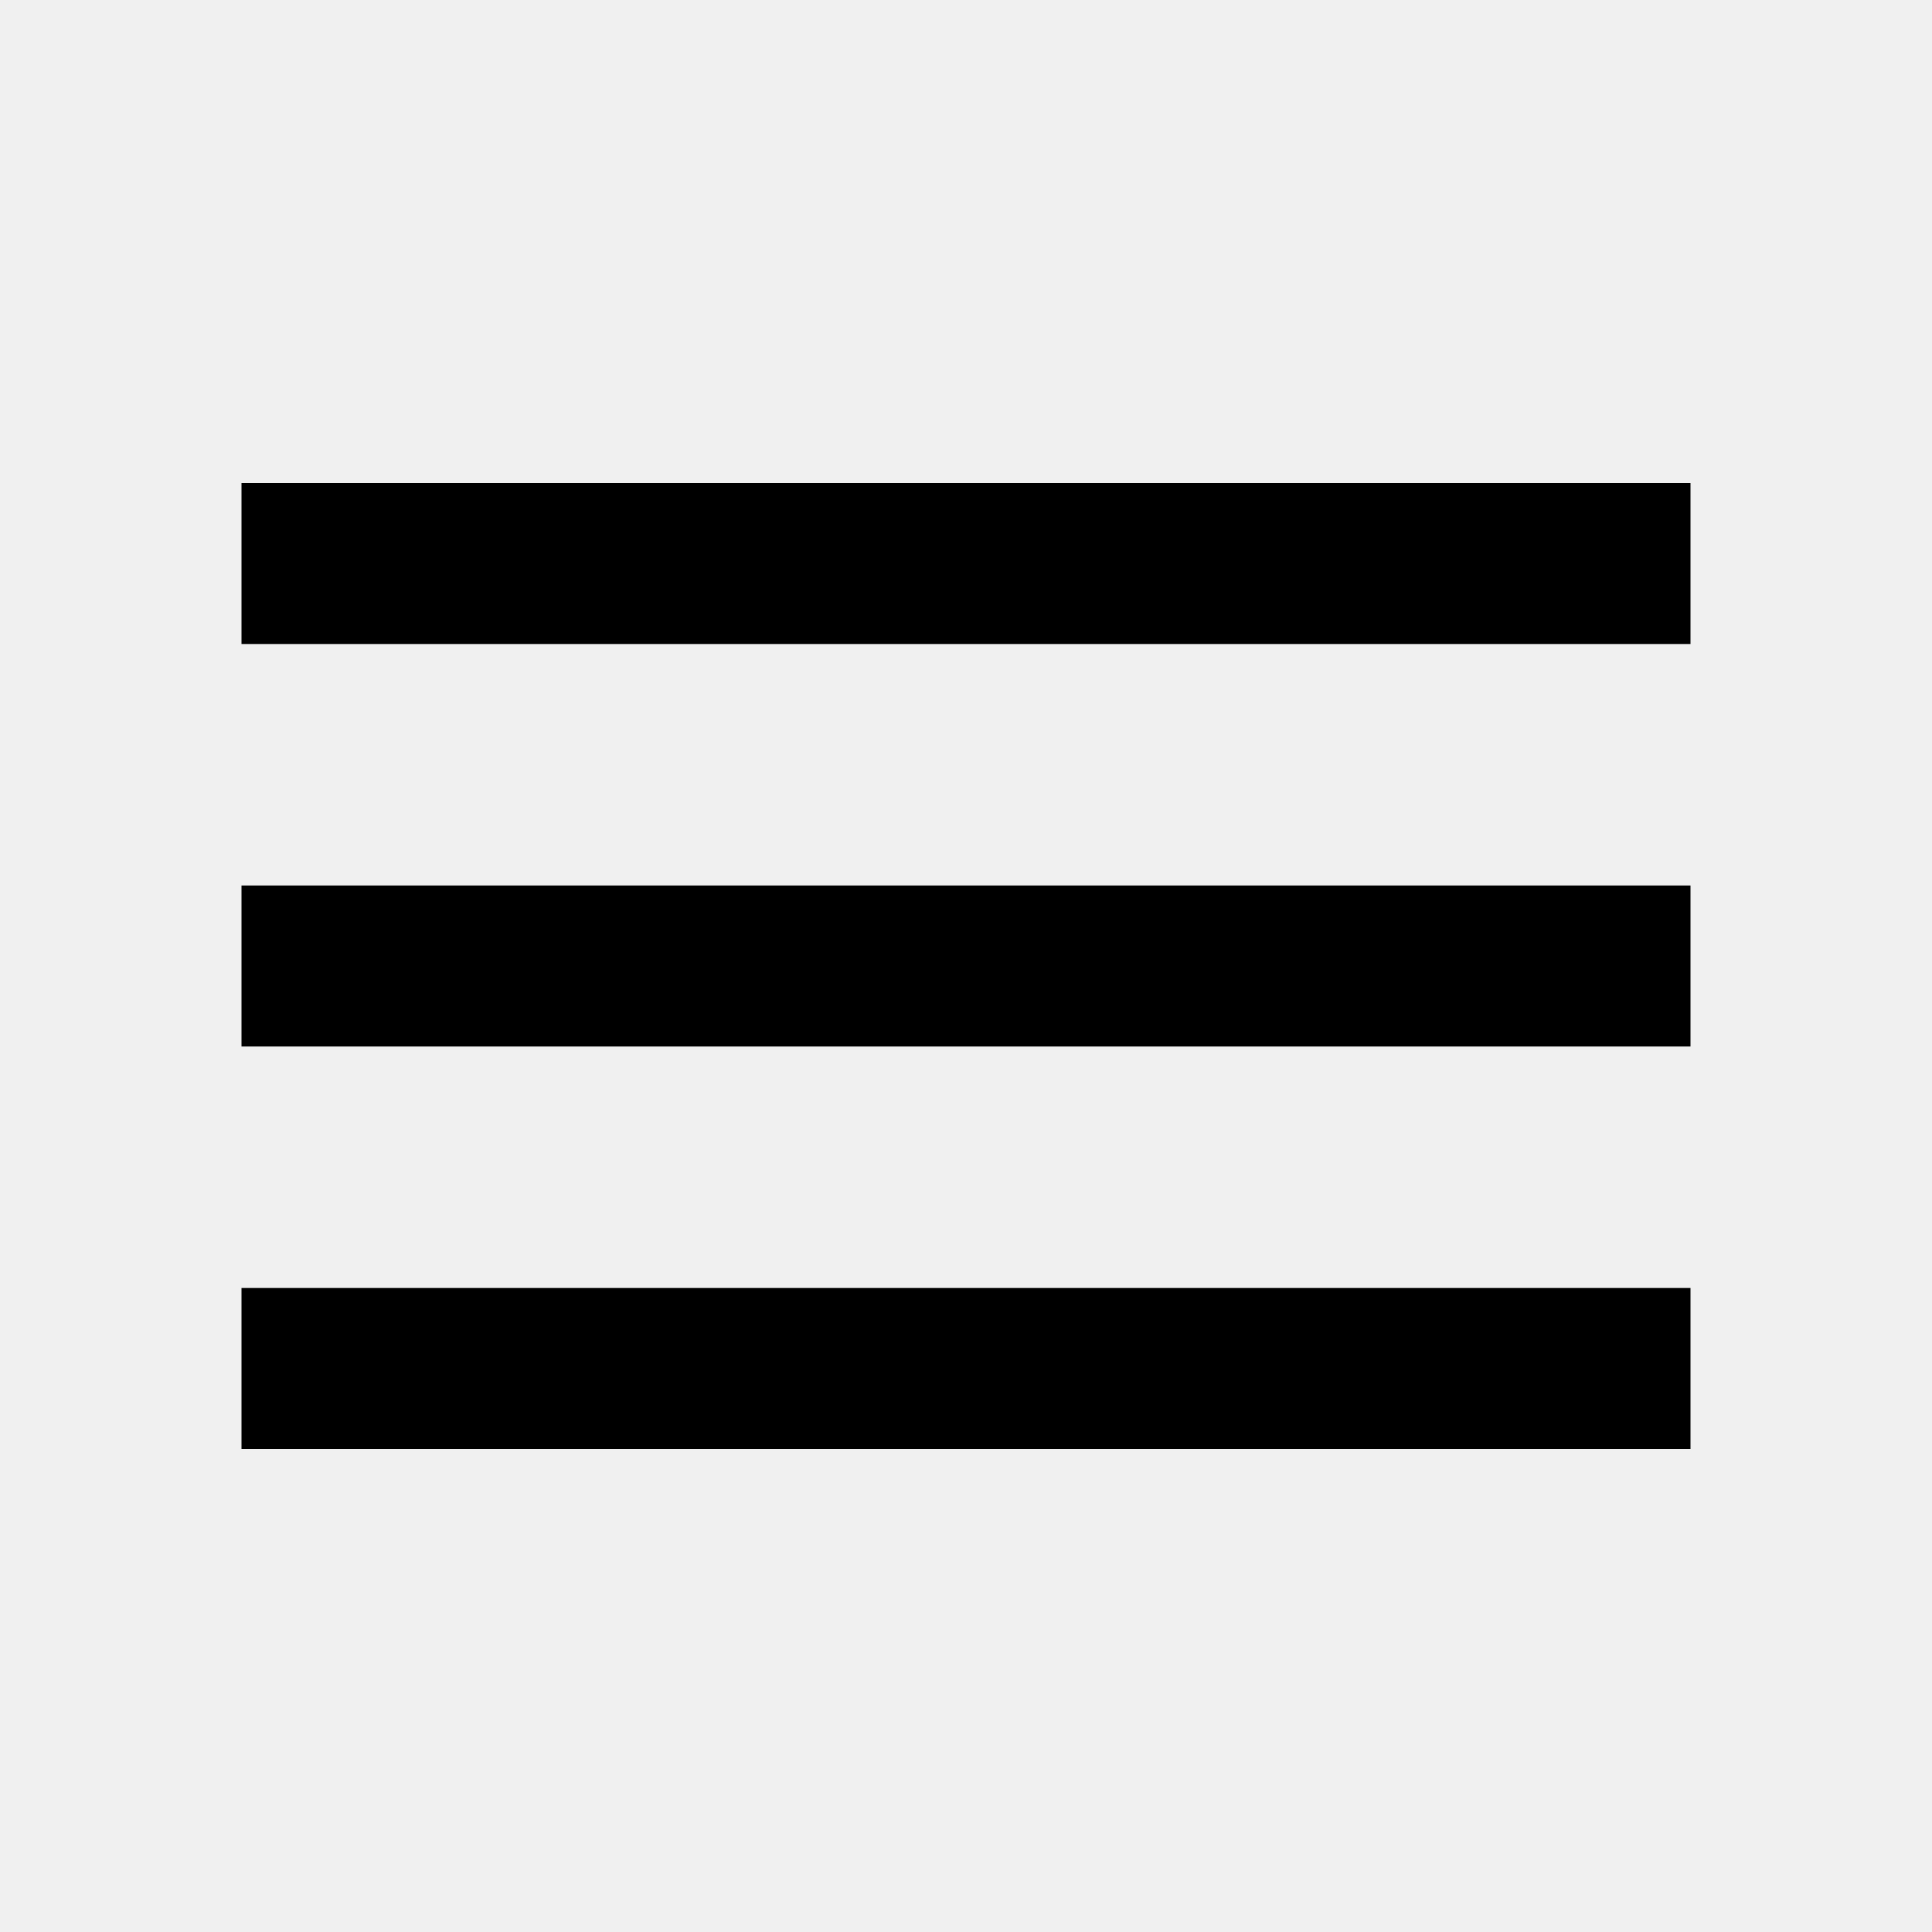
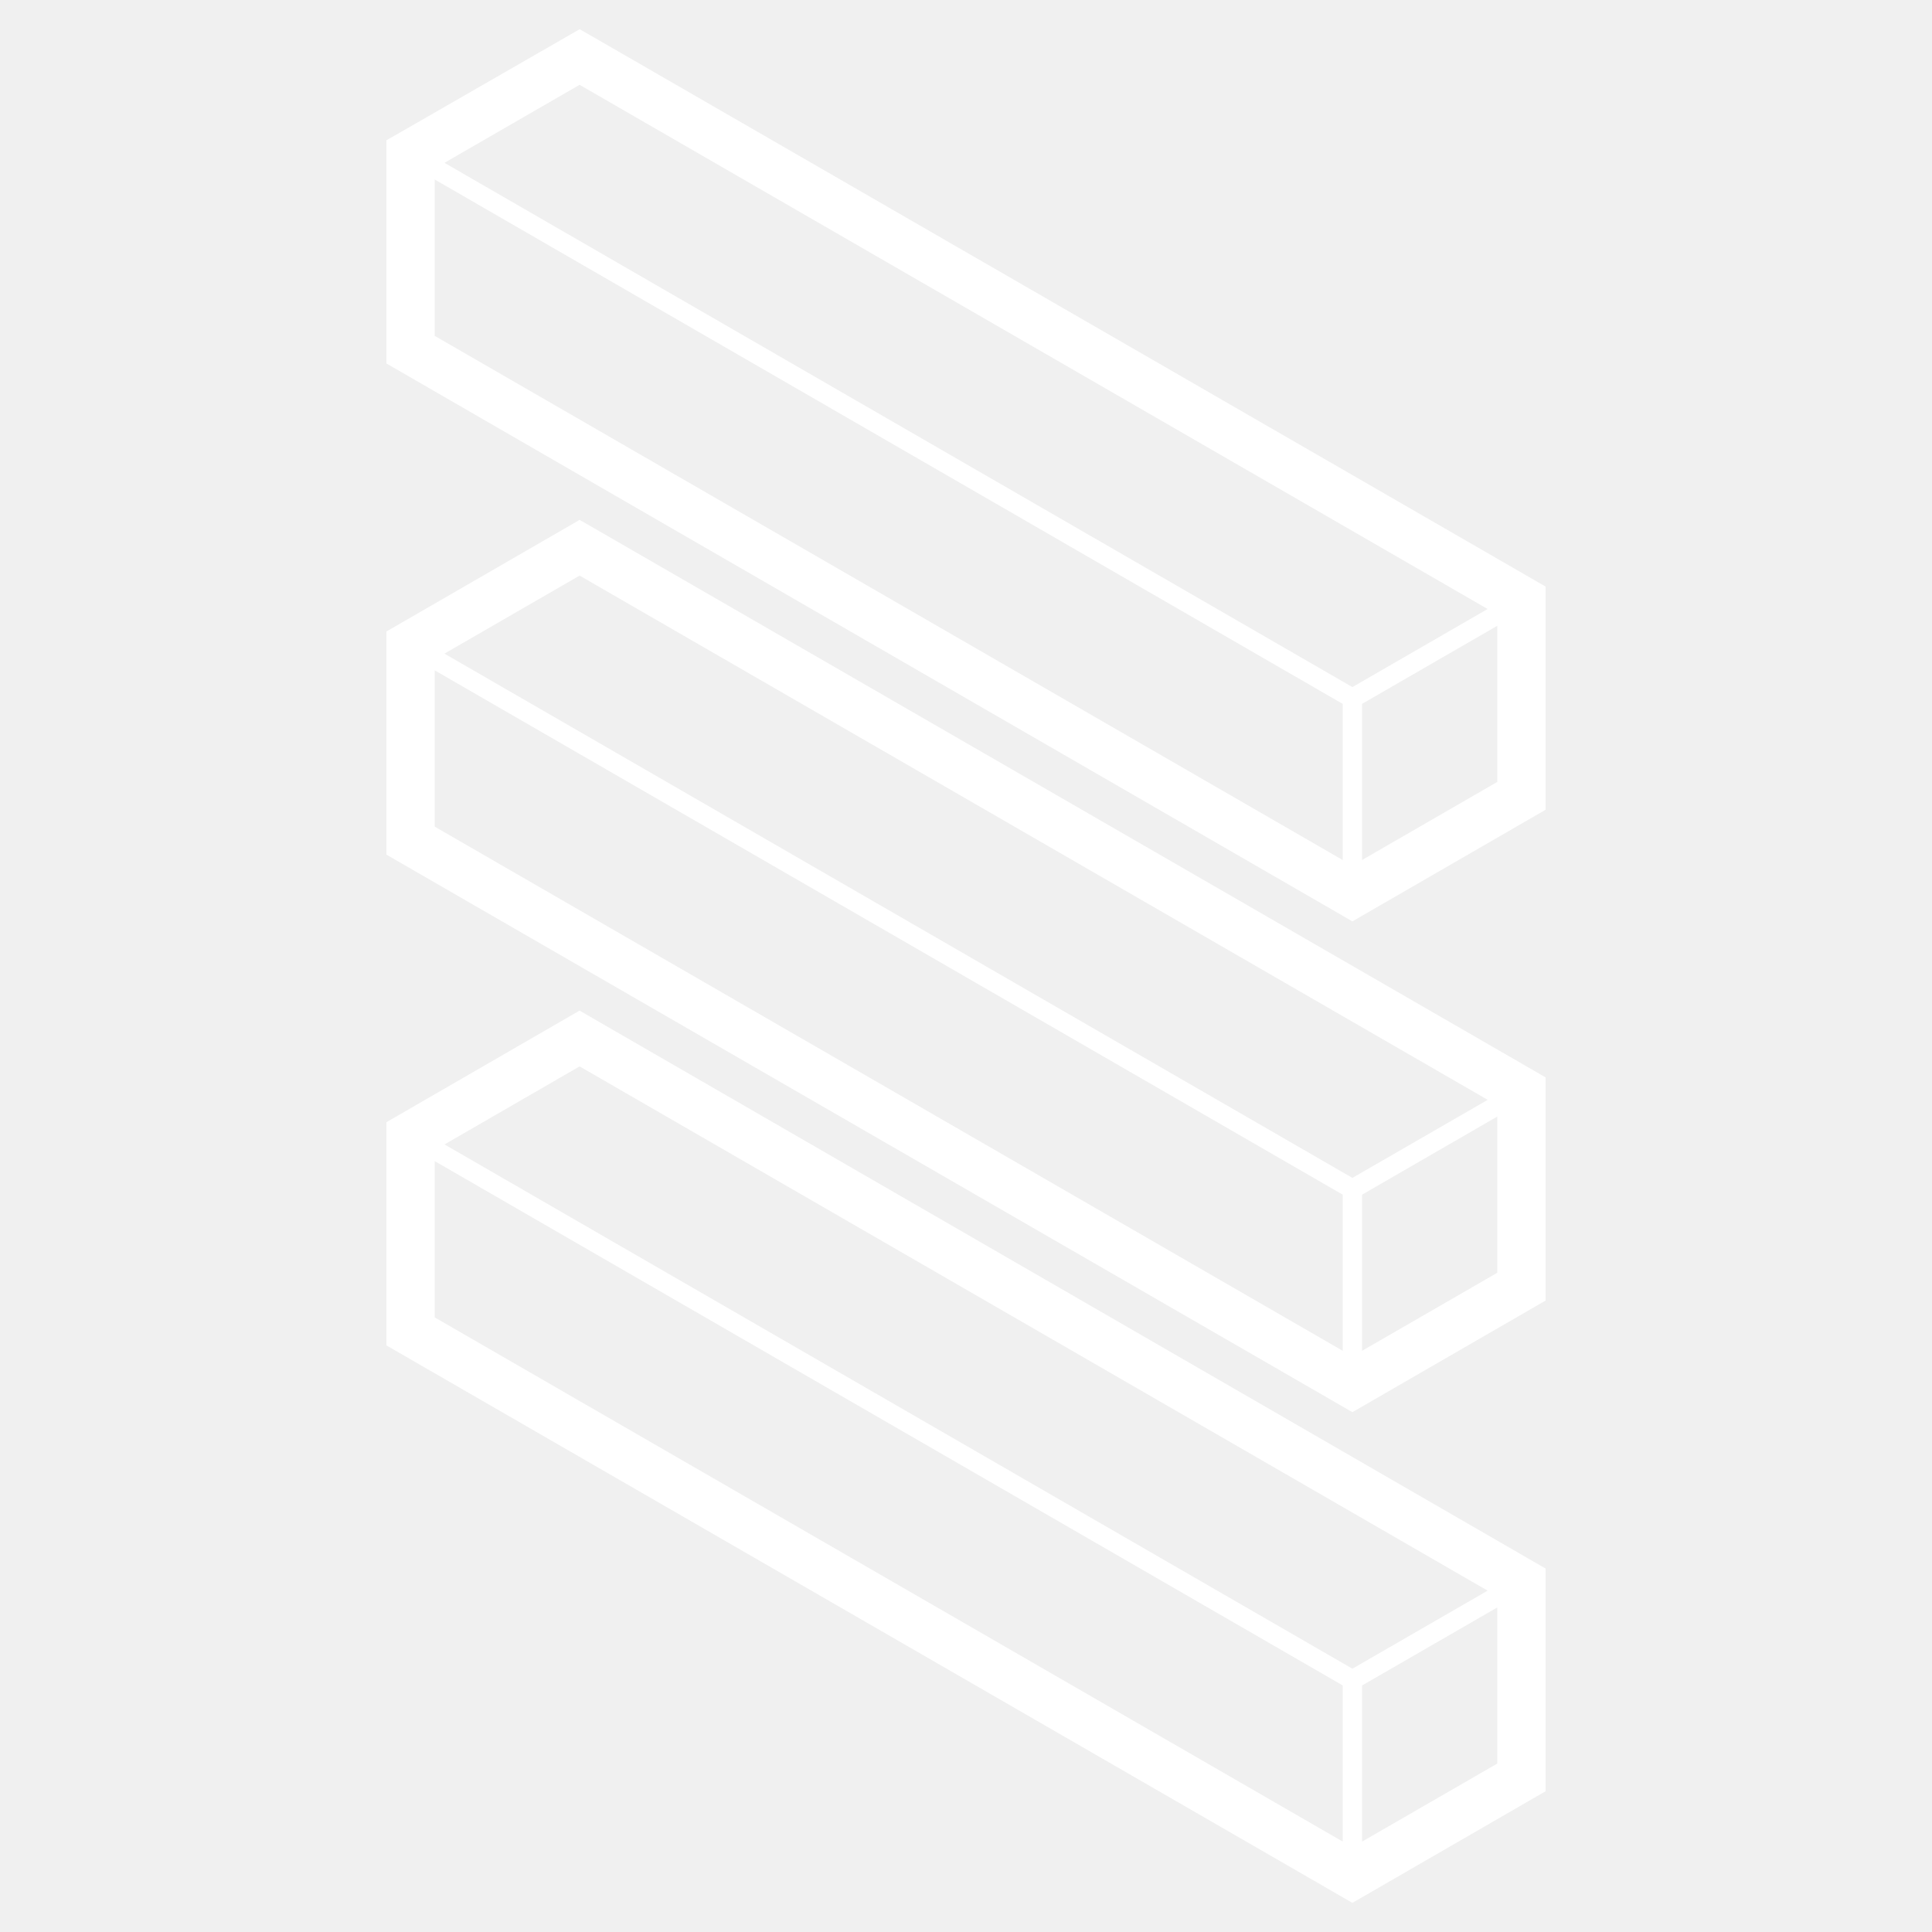
- <svg xmlns="http://www.w3.org/2000/svg" height="24" viewBox="0 -960 960 960" width="24">
-   <path d="M120-240v-80h720v80H120Zm0-200v-80h720v80H120Zm0-200v-80h720v80H120Z" />
+ <svg xmlns="http://www.w3.org/2000/svg" viewBox="0,0,256,256" width="100px" height="100px">
+   <g fill="#ffffff" fill-rule="nonzero" stroke="none" stroke-width="1" stroke-linecap="butt" stroke-linejoin="miter" stroke-miterlimit="10" stroke-dasharray="" stroke-dashoffset="0" font-family="none" font-weight="none" font-size="none" text-anchor="none" style="mix-blend-mode: normal">
+     <g transform="scale(5.12,5.12)">
+       <path d="M15.002,0.756l-0.5,0.287l-4,2.301l-0.502,0.287v0.58v4.619v0.576l0.5,0.289l24,13.861l0.5,0.289l0.5,-0.289l4,-2.311l0.5,-0.289v-0.576v-4.621v-0.578l-0.5,-0.289l-24,-13.85zM15,2.195l23.5,13.566l-3.5,2.021l-23.498,-13.568zM11.25,4.645l23.5,13.572v4.041l-23.5,-13.566zM15,13.455l-0.5,0.289l-4,2.311l-0.5,0.289v0.576v4.619v0.578l0.5,0.289l24,13.852l0.5,0.289l0.5,-0.289l4,-2.311l0.5,-0.289v-0.578v-4.619v-0.578l-0.5,-0.289l-24,-13.852zM15,14.896l23.502,13.568l-3.502,2.02l-23.498,-13.568zM38.75,16.195v4.041l-3.5,2.021v-4.041zM11.25,17.348l23.5,13.57v4.041l-23.5,-13.566zM15,26.154l-0.5,0.289l-4,2.311l-0.5,0.289v0.576v4.621v0.578l0.5,0.289l24,13.85l0.5,0.289l0.5,-0.289l4,-2.311l0.5,-0.289v-0.578v-4.609v-0.576l-0.5,-0.289l-24,-13.861zM15,27.598l23.5,13.568l-3.5,2.02l-23.496,-13.568zM38.75,28.896v4.043l-3.5,2.02v-4.041zM11.25,30.049l23.5,13.57v4.041l-23.5,-13.566zM38.75,41.6v4.041l-3.5,2.02v-4.041z" />
+     </g>
+   </g>
</svg>
